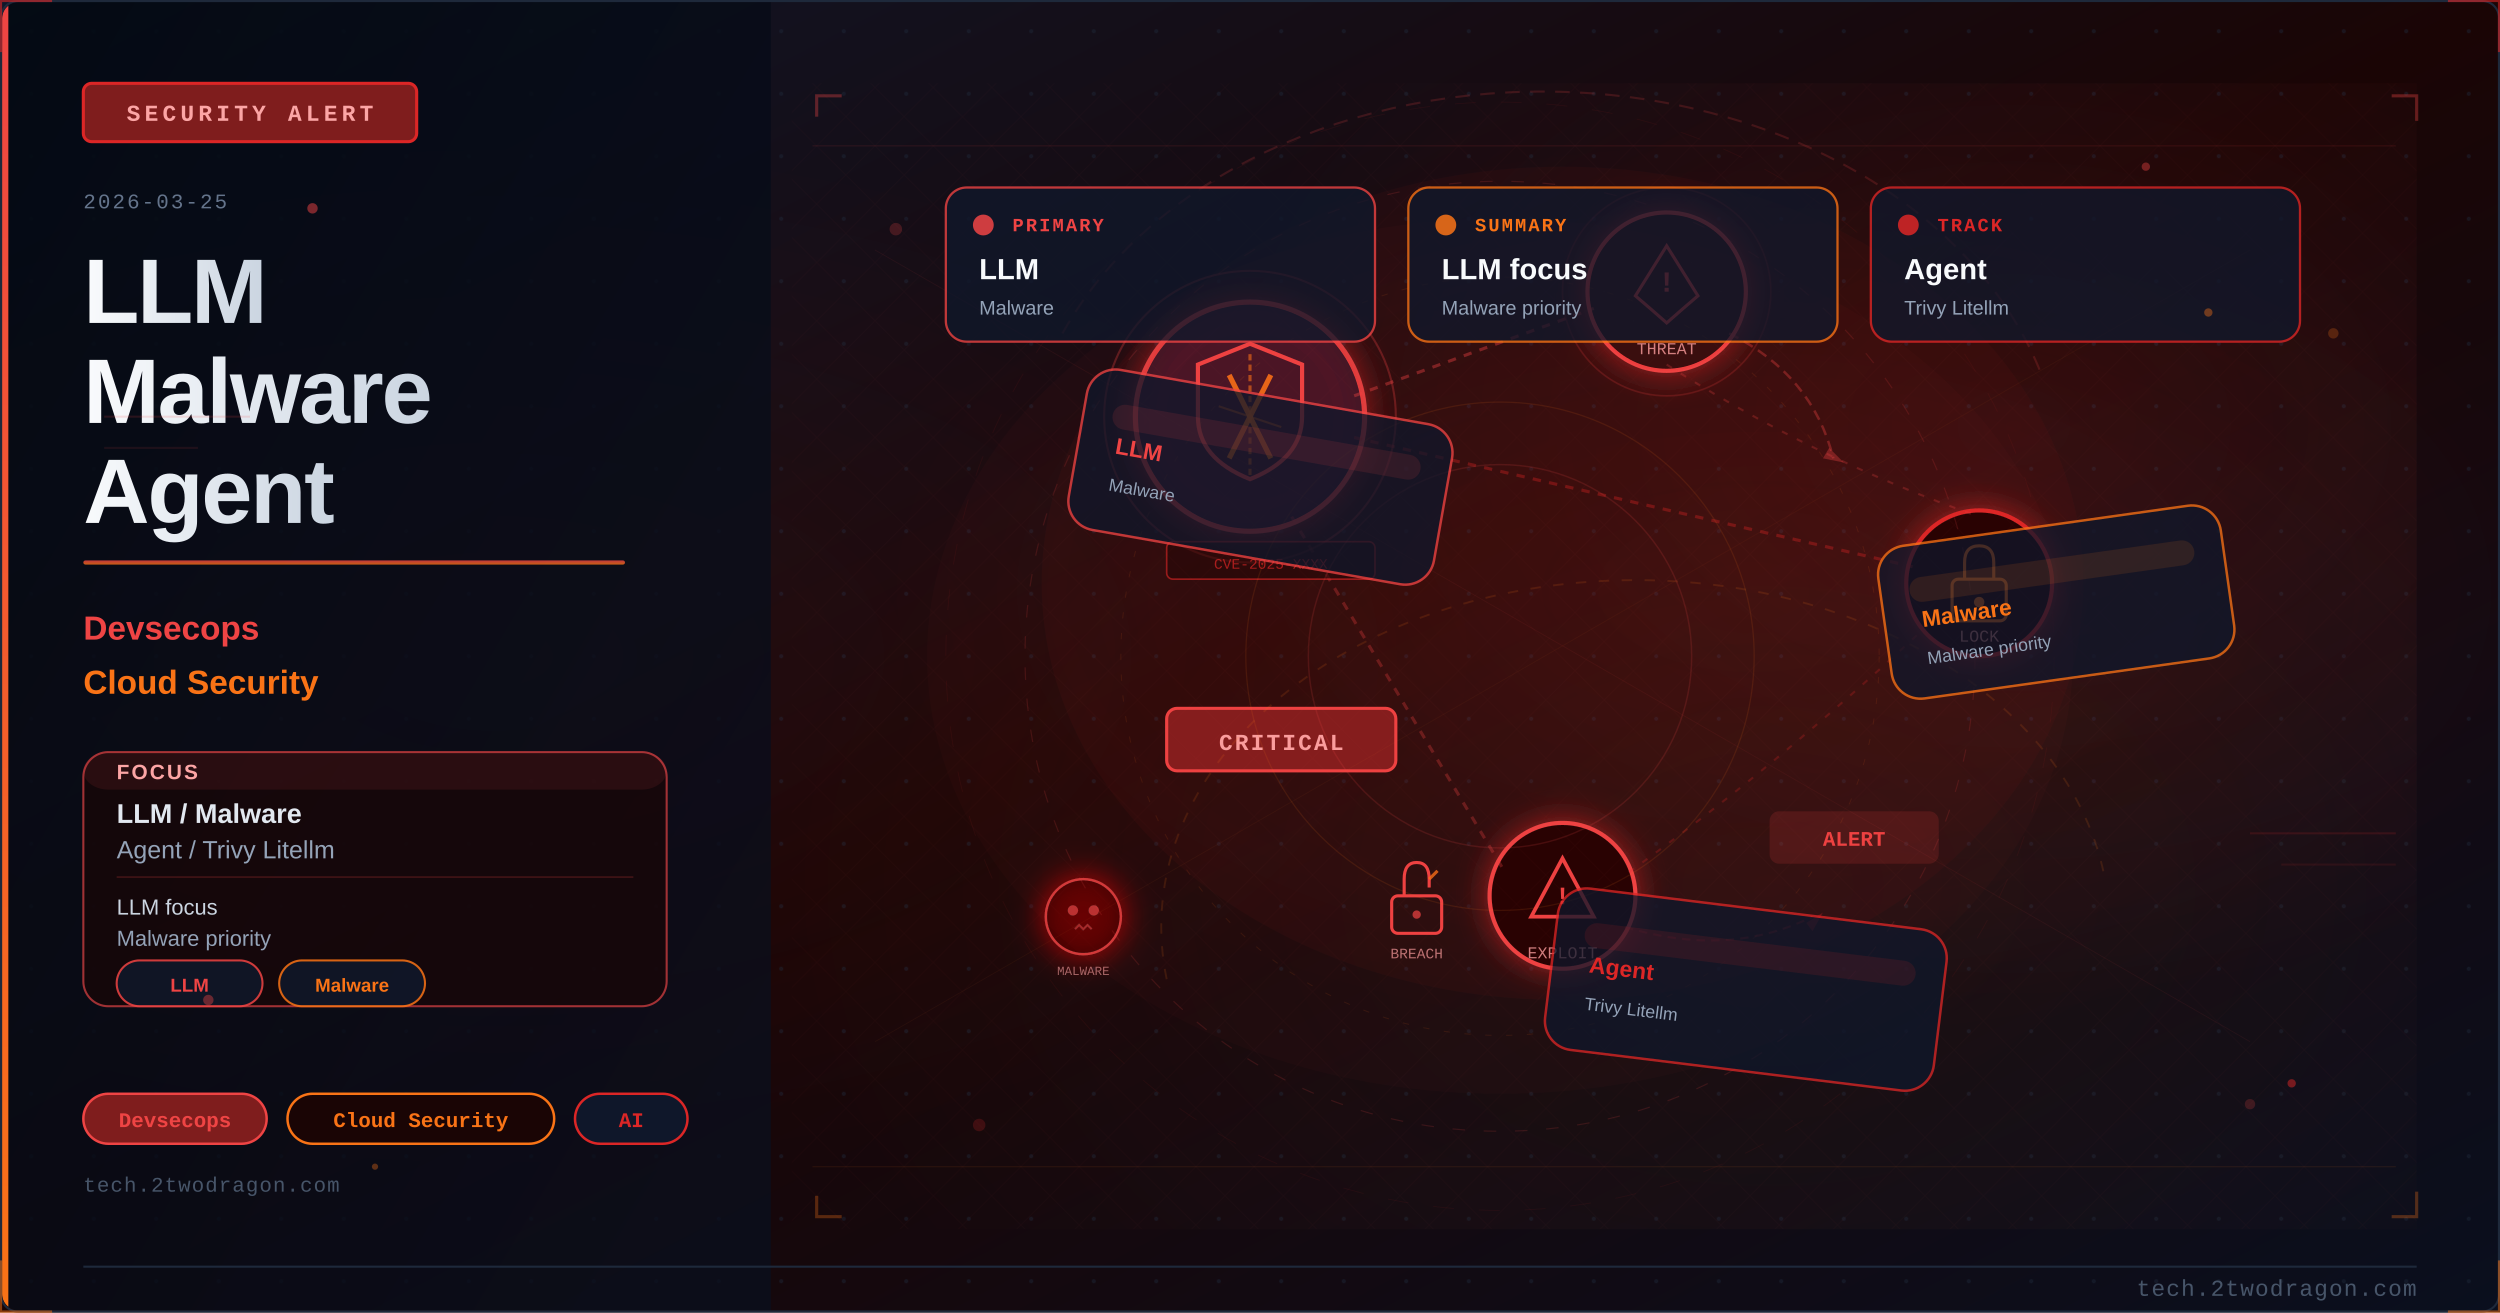
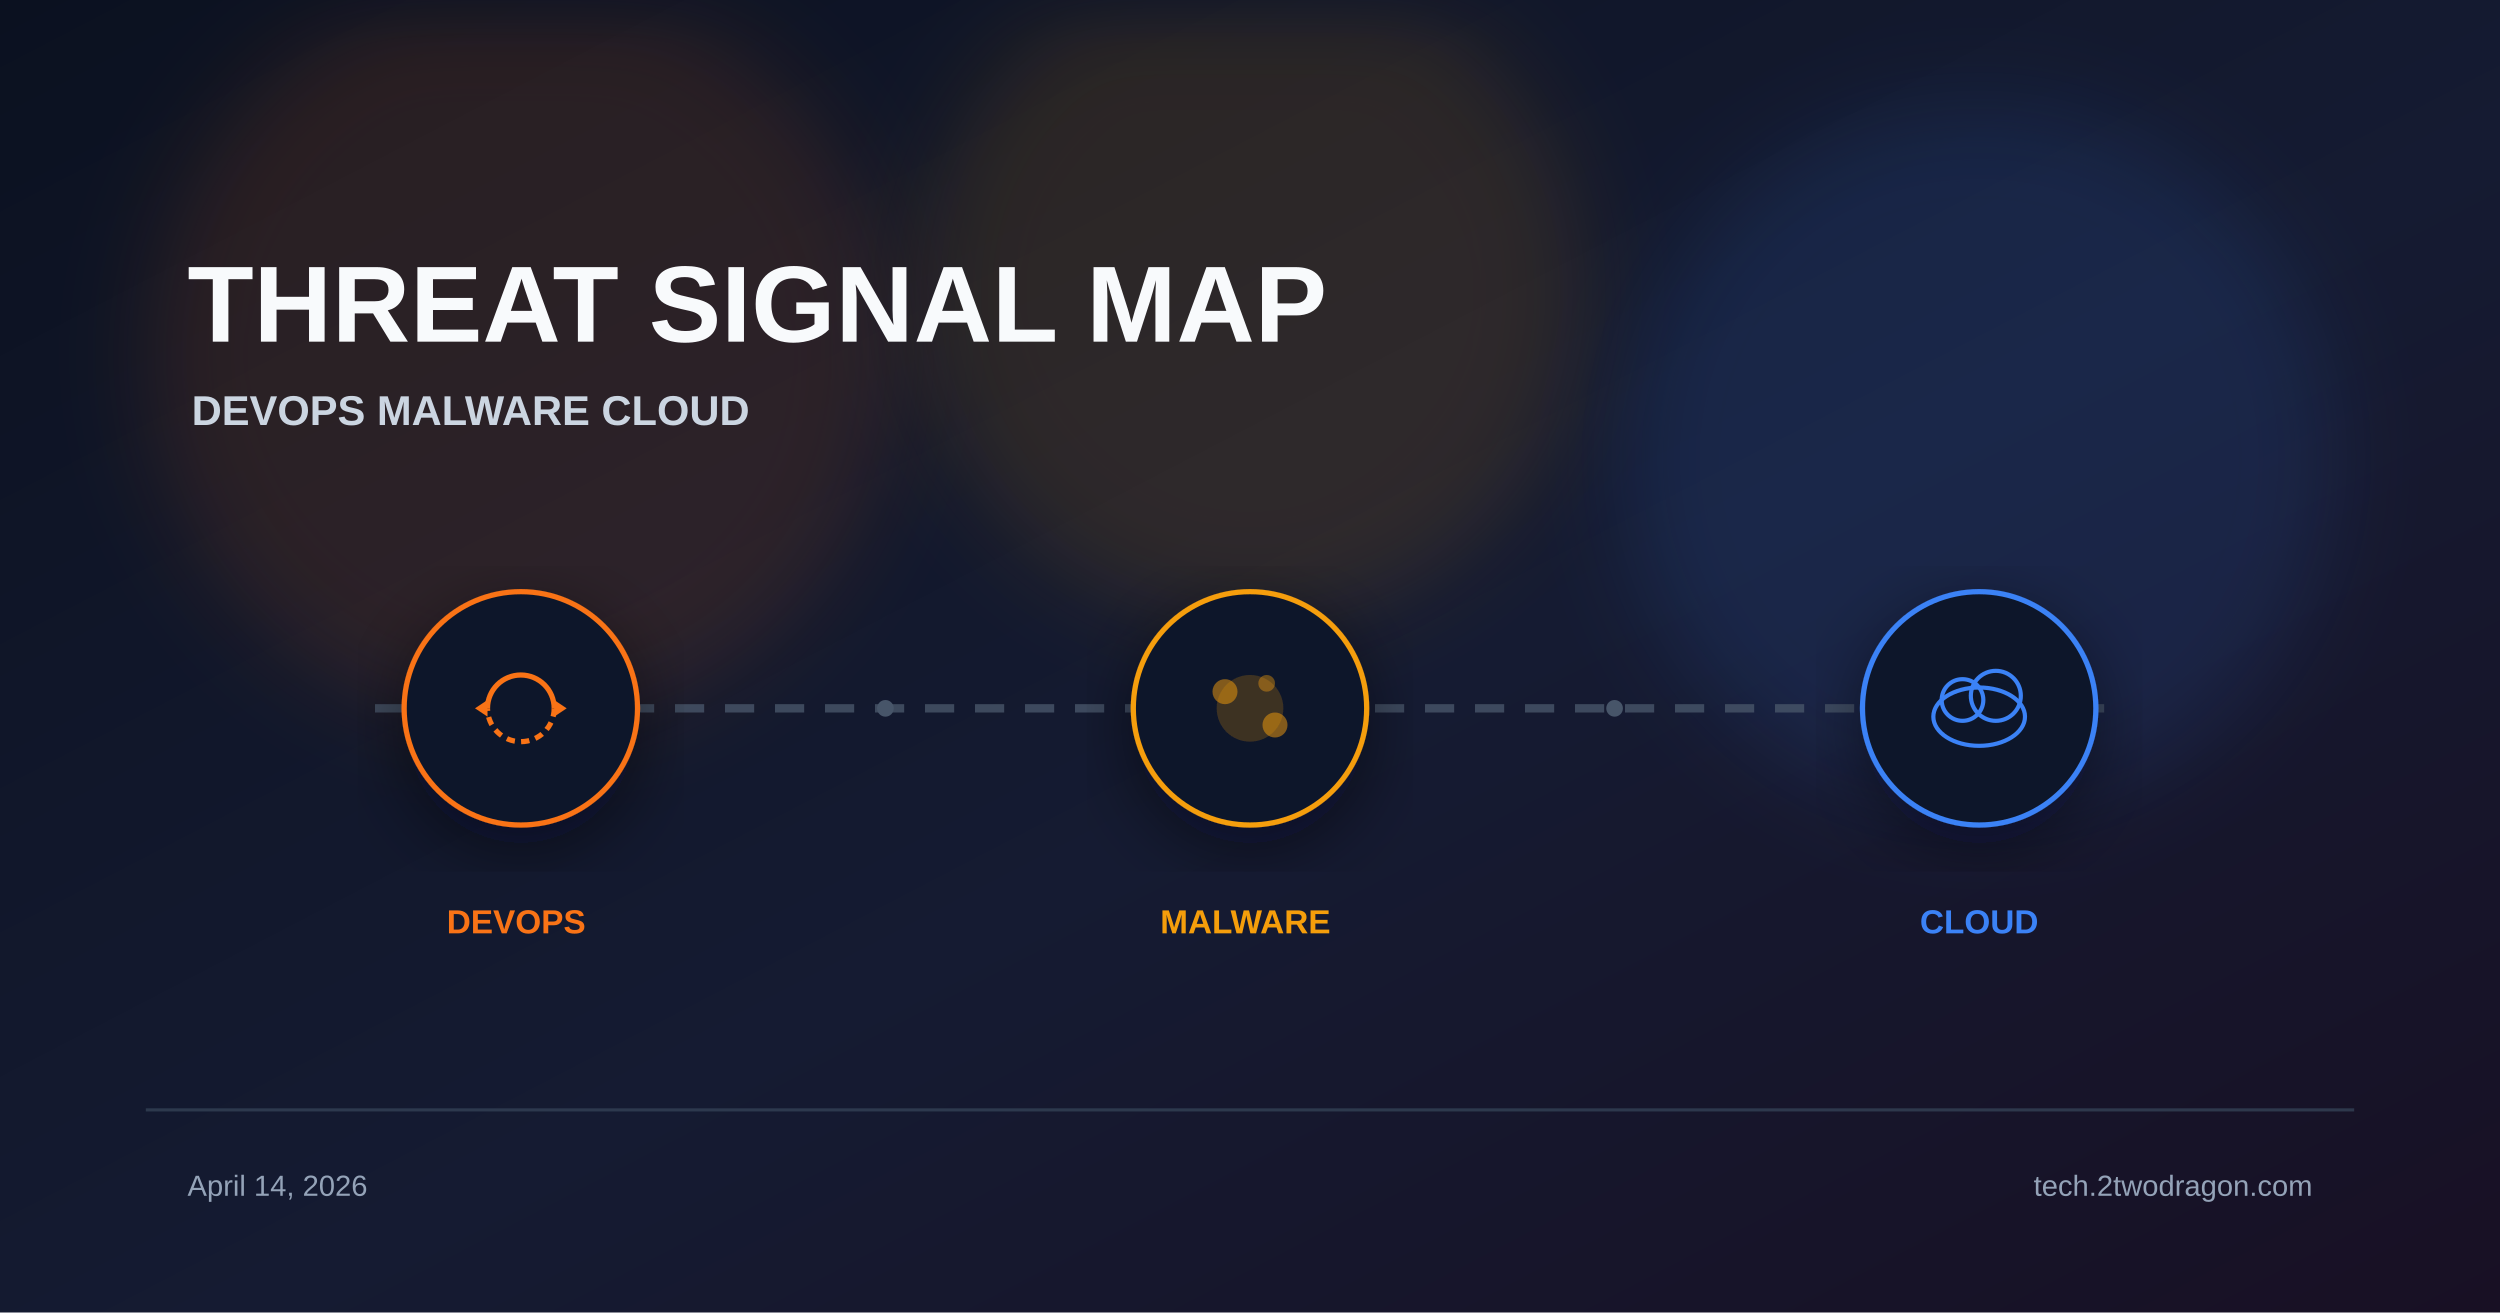
<svg xmlns="http://www.w3.org/2000/svg" viewBox="0 0 1200 630" width="1200" height="630">
  <defs>
-     <linearGradient id="u5cd279bg" x1="0%" y1="0%" x2="100%" y2="100%">
-       <stop offset="0%" style="stop-color:#0f172a" />
-       <stop offset="50%" style="stop-color:#1a0505" />
-       <stop offset="100%" style="stop-color:#0a0f1e" />
+     <linearGradient id="bg" x1="0%" y1="0%" x2="100%" y2="100%">
+       <stop offset="0%" stop-color="#0b1120" />
+       <stop offset="55%" stop-color="#151b32" />
+       <stop offset="100%" stop-color="#181024" />
    </linearGradient>
-     <linearGradient id="u5cd279accent" x1="0%" y1="0%" x2="0%" y2="100%">
-       <stop offset="0%" style="stop-color:#ef4444" />
-       <stop offset="100%" style="stop-color:#f97316" />
-     </linearGradient>
-     <linearGradient id="u5cd279title" x1="0%" y1="0%" x2="100%" y2="0%">
-       <stop offset="0%" style="stop-color:#f8fafc" />
-       <stop offset="100%" style="stop-color:#cbd5e1" />
-     </linearGradient>
-     <linearGradient id="u5cd279panel" x1="0%" y1="0%" x2="100%" y2="100%">
-       <stop offset="0%" style="stop-color:#020810;stop-opacity:0.85" />
-       <stop offset="100%" style="stop-color:#0a0f1e;stop-opacity:0.75" />
-     </linearGradient>
-     <radialGradient id="u5cd279ambientL" cx="20%" cy="50%" r="40%">
-       <stop offset="0%" style="stop-color:#ef4444;stop-opacity:0.06" />
-       <stop offset="100%" style="stop-color:#ef4444;stop-opacity:0" />
-     </radialGradient>
-     <radialGradient id="u5cd279ambientR" cx="70%" cy="45%" r="35%">
-       <stop offset="0%" style="stop-color:#dc2626;stop-opacity:0.08" />
-       <stop offset="100%" style="stop-color:#dc2626;stop-opacity:0" />
-     </radialGradient>
-     <filter id="u5cd279glow" x="-100%" y="-100%" width="300%" height="300%">
-       <feDropShadow dx="0" dy="0" stdDeviation="8" flood-color="#dc2626" flood-opacity="0.7" />
+     <filter id="glow" x="-40%" y="-40%" width="180%" height="180%">
+       <feGaussianBlur stdDeviation="22" />
    </filter>
-     <filter id="u5cd279blur" x="-50%" y="-50%" width="200%" height="200%">
-       <feGaussianBlur stdDeviation="12" />
+     <filter id="shadow" x="-20%" y="-20%" width="140%" height="140%">
+       <feDropShadow dx="0" dy="10" stdDeviation="18" flood-color="#020617" flood-opacity="0.5" />
    </filter>
-     <filter id="u5cd279textglow" x="-20%" y="-20%" width="140%" height="140%">
-       <feDropShadow dx="0" dy="0" stdDeviation="4" flood-color="#ef4444" flood-opacity="0.5" />
-     </filter>
-     <filter id="u5cd279fxGlow" x="-50%" y="-50%" width="200%" height="200%">
-       <feGaussianBlur stdDeviation="6" result="b" />
-       <feColorMatrix in="b" type="matrix" values="1.2 0.4 0 0 0 0.5 0.6 0 0 0 0 0 0 0 0 0 0 0 0.85 0" result="g" />
-       <feMerge>
-         <feMergeNode in="g" />
-         <feMergeNode in="SourceGraphic" />
-       </feMerge>
-     </filter>
-     <filter id="u5cd279fxRed" x="-60%" y="-60%" width="220%" height="220%">
-       <feGaussianBlur stdDeviation="8" result="b" />
-       <feColorMatrix in="b" type="matrix" values="1.3 0 0 0 0.7 0 0 0 0 0 0 0 0 0 0 0 0 0 0.95 0" result="g" />
-       <feMerge>
-         <feMergeNode in="g" />
-         <feMergeNode in="SourceGraphic" />
-       </feMerge>
-     </filter>
-     <radialGradient id="u5cd279sceneGlow1" cx="75%" cy="30%" r="50%">
-       <stop offset="0%" stop-color="#ef4444" stop-opacity="0.15" />
-       <stop offset="100%" stop-color="#ef4444" stop-opacity="0" />
-     </radialGradient>
-     <radialGradient id="u5cd279sceneGlow2" cx="60%" cy="70%" r="60%">
-       <stop offset="0%" stop-color="#f97316" stop-opacity="0.10" />
-       <stop offset="100%" stop-color="#f97316" stop-opacity="0" />
-     </radialGradient>
-     <pattern id="u5cd279dots" x="0" y="0" width="30" height="30" patternUnits="userSpaceOnUse">
-       <circle cx="15" cy="15" r="1" fill="#1e293b" opacity="0.7" />
-     </pattern>
-     <clipPath id="u5cd279clip">
-       <rect x="1" y="1" width="1198" height="628" rx="8" ry="8" />
-     </clipPath>
-     <style>
-       @keyframes u5cd279floatUp { 0%{transform:translateY(0);opacity:0.9} 85%{opacity:0.5} 100%{transform:translateY(-80px);opacity:0} }
-       @keyframes u5cd279pulse { 0%,100%{opacity:0.5} 50%{opacity:1} }
-       @keyframes u5cd279crackFx { 0%,100%{stroke-opacity:0.6} 50%{stroke-opacity:1} }
-       @keyframes u5cd279glimmer { 0%{opacity:0.3} 50%{opacity:0.85} 100%{opacity:0.3} }
-       @keyframes u5cd279dash { to{stroke-dashoffset:-20} }
-       @keyframes u5cd279rotSpin { from{transform:rotate(0deg)} to{transform:rotate(360deg)} }
-       .u5cd279fa { animation: u5cd279floatUp 3.2s ease-in infinite; }
-       .u5cd279fb { animation: u5cd279floatUp 3.8s ease-in infinite; animation-delay:0.9s; }
-       .u5cd279fc { animation: u5cd279floatUp 2.9s ease-in infinite; animation-delay:1.7s; }
-       .u5cd279crack { animation: u5cd279crackFx 1.9s ease-in-out infinite; }
-       .u5cd279blink { animation: u5cd279pulse 2.2s ease-in-out infinite; }
-     </style>
  </defs>
-   <rect width="1200" height="630" fill="url(#u5cd279bg)" />
-   <g clip-path="url(#u5cd279clip)">
-     <rect width="1200" height="630" fill="url(#u5cd279dots)" opacity="0.6" />
-     <rect width="1200" height="630" fill="url(#u5cd279ambientL)" />
-     <rect width="1200" height="630" fill="url(#u5cd279ambientR)" />
-     <rect x="0" y="0" width="370" height="630" fill="url(#u5cd279panel)" />
-     <rect x="0" y="0" width="4" height="630" fill="url(#u5cd279accent)" />
-     <rect x="40" y="40" width="160" height="28" rx="4" fill="#7f1d1d" stroke="#dc2626" stroke-width="1.5" />
-     <text x="120" y="58" font-family="Courier New, monospace" font-size="11" fill="#fca5a5" text-anchor="middle" letter-spacing="2" font-weight="bold">SECURITY ALERT</text>
-     <text x="40" y="100" font-family="Courier New, monospace" font-size="10" fill="#64748b" letter-spacing="1">2026-03-25</text>
-     <text x="40" y="155" font-family="Segoe UI, Arial, sans-serif" font-size="44" fill="url(#u5cd279title)" font-weight="700" letter-spacing="-1">LLM</text>
-     <text x="40" y="203" font-family="Segoe UI, Arial, sans-serif" font-size="44" fill="url(#u5cd279title)" font-weight="700" letter-spacing="-1">Malware</text>
-     <text x="40" y="251" font-family="Segoe UI, Arial, sans-serif" font-size="44" fill="url(#u5cd279title)" font-weight="700" letter-spacing="-1">Agent</text>
-     <rect x="40" y="269" width="260" height="2" rx="1" fill="url(#u5cd279accent)" opacity="0.8" />
-     <text x="40" y="307" font-family="Segoe UI, Arial, sans-serif" font-size="16" fill="#ef4444" font-weight="600">Devsecops</text>
-     <text x="40" y="333" font-family="Segoe UI, Arial, sans-serif" font-size="16" fill="#f97316" font-weight="600">Cloud Security</text>
-     <rect x="40" y="361" width="280" height="122" rx="12" fill="#1a0505" stroke="#ef4444" stroke-width="1" opacity="0.66" />
-     <rect x="40" y="361" width="280" height="18" rx="12" fill="#ef4444" opacity="0.10" />
-     <text x="56" y="374" font-family="Segoe UI, Arial, sans-serif" font-size="10" fill="#fca5a5" font-weight="700" letter-spacing="1">FOCUS</text>
-     <text x="56" y="395" font-family="Segoe UI, Arial, sans-serif" font-size="13" fill="#e2e8f0" font-weight="600">LLM / Malware</text>
-     <text x="56" y="412" font-family="Segoe UI, Arial, sans-serif" font-size="12" fill="#94a3b8">Agent / Trivy Litellm</text>
-     <line x1="56" y1="421" x2="304" y2="421" stroke="#ef4444" stroke-width="0.8" opacity="0.20" />
-     <text x="56" y="439" font-family="Segoe UI, Arial, sans-serif" font-size="10.5" fill="#cbd5e1">LLM focus</text>
-     <text x="56" y="454" font-family="Segoe UI, Arial, sans-serif" font-size="10.5" fill="#94a3b8">Malware priority</text>
-     <rect x="56" y="461" width="70" height="22" rx="11" fill="#0f172a" stroke="#ef4444" stroke-width="1" opacity="0.85" />
-     <text x="91" y="476" font-family="Segoe UI, Arial, sans-serif" font-size="9" fill="#ef4444" text-anchor="middle" font-weight="600">LLM</text>
-     <rect x="134" y="461" width="70" height="22" rx="11" fill="#0f172a" stroke="#f97316" stroke-width="1" opacity="0.85" />
-     <text x="169" y="476" font-family="Segoe UI, Arial, sans-serif" font-size="9" fill="#f97316" text-anchor="middle" font-weight="600">Malware</text>
-     <rect x="40" y="525" width="88" height="24" rx="12" fill="#7f1d1d" stroke="#ef4444" stroke-width="1.2" />
-     <text x="84" y="541" font-family="Courier New, monospace" font-size="10" fill="#ef4444" text-anchor="middle" font-weight="bold">Devsecops</text>
-     <rect x="138" y="525" width="128" height="24" rx="12" fill="#1a0505" stroke="#f97316" stroke-width="1.2" />
-     <text x="202" y="541" font-family="Courier New, monospace" font-size="10" fill="#f97316" text-anchor="middle" font-weight="bold">Cloud Security</text>
-     <rect x="276" y="525" width="54" height="24" rx="12" fill="#0f172a" stroke="#dc2626" stroke-width="1.2" />
-     <text x="303" y="541" font-family="Courier New, monospace" font-size="10" fill="#dc2626" text-anchor="middle" font-weight="bold">AI</text>
-     <text x="40" y="572" font-family="Courier New, monospace" font-size="10" fill="#475569" letter-spacing="0.5">tech.2twodragon.com</text>
-     <rect x="380" y="40" width="780" height="550" fill="url(#u5cd279sceneGlow1)" opacity="0.6" />
-     <rect x="380" y="40" width="780" height="550" fill="url(#u5cd279sceneGlow2)" opacity="0.5" />
-     <g filter="url(#u5cd279glow)">
-       <circle cx="600" cy="200" r="55" fill="#0f172a" stroke="#ef4444" stroke-width="2.5" opacity="0.9" />
-       <circle cx="600" cy="200" r="55" fill="#dc2626" opacity="0.08" />
-     </g>
-     <path d="M600 165 L625 175 L625 200 Q625 220 600 230 Q575 220 575 200 L575 175 Z" fill="none" stroke="#ef4444" stroke-width="2" />
-     <line x1="590" y1="180" x2="610" y2="220" stroke="#f97316" stroke-width="2.5" opacity="0.9" />
-     <line x1="610" y1="180" x2="590" y2="220" stroke="#f97316" stroke-width="2.5" opacity="0.9" />
-     <g filter="url(#u5cd279glow)">
-       <circle cx="800" cy="140" r="38" fill="#1a0505" stroke="#ef4444" stroke-width="2" />
-       <circle cx="800" cy="140" r="38" fill="#dc2626" opacity="0.1" />
-     </g>
-     <polygon points="800,118 815,142 808,148 800,155 792,148 785,142" fill="none" stroke="#ef4444" stroke-width="1.5" />
-     <text x="800" y="140" font-family="Courier New, monospace" font-size="14" fill="#ef4444" text-anchor="middle" font-weight="bold">!</text>
-     <text x="800" y="170" font-family="Courier New, monospace" font-size="8" fill="#fca5a5" text-anchor="middle" opacity="0.8">THREAT</text>
-     <g filter="url(#u5cd279glow)">
-       <circle cx="950" cy="280" r="35" fill="#1a0505" stroke="#dc2626" stroke-width="2" />
-     </g>
-     <rect x="937" y="278" width="26" height="20" rx="3" fill="none" stroke="#f97316" stroke-width="1.5" />
-     <path d="M943 278 L943 270 Q943 262 950 262 Q957 262 957 270 L957 278" fill="none" stroke="#f97316" stroke-width="1.5" />
-     <circle cx="950" cy="289" r="2.5" fill="#f97316" />
-     <text x="950" y="308" font-family="Courier New, monospace" font-size="8" fill="#fca5a5" text-anchor="middle" opacity="0.8">LOCK</text>
-     <g filter="url(#u5cd279glow)">
-       <circle cx="750" cy="430" r="35" fill="#1a0505" stroke="#ef4444" stroke-width="2" />
-     </g>
-     <polygon points="750,412 765,440 735,440" fill="none" stroke="#ef4444" stroke-width="1.8" />
-     <text x="750" y="434" font-family="Courier New, monospace" font-size="12" fill="#ef4444" text-anchor="middle" font-weight="bold">!</text>
-     <text x="750" y="460" font-family="Courier New, monospace" font-size="8" fill="#fca5a5" text-anchor="middle" opacity="0.8">EXPLOIT</text>
-     <line x1="650" y1="190" x2="765" y2="148" stroke="#ef4444" stroke-width="1.5" opacity="0.4" stroke-dasharray="4 4" style="animation: u5cd279dash 2s linear infinite" />
-     <line x1="650" y1="210" x2="918" y2="272" stroke="#dc2626" stroke-width="1.5" opacity="0.35" stroke-dasharray="4 4" />
-     <line x1="620" y1="248" x2="722" y2="418" stroke="#ef4444" stroke-width="1.5" opacity="0.3" stroke-dasharray="4 4" />
-     <path d="M 800 175 Q 870 220 950 248" fill="none" stroke="#ef4444" stroke-width="1" opacity="0.25" stroke-dasharray="3 5" />
-     <path d="M 920 305 Q 850 370 780 420" fill="none" stroke="#dc2626" stroke-width="1" opacity="0.25" stroke-dasharray="3 5" />
-     <rect x="560" y="340" width="110" height="30" rx="5" fill="#7f1d1d" stroke="#ef4444" stroke-width="1.5" />
-     <text x="615" y="360" font-family="Courier New, monospace" font-size="11" fill="#fca5a5" text-anchor="middle" font-weight="bold" letter-spacing="1">CRITICAL</text>
-     <circle cx="600" cy="200" r="70" fill="none" stroke="#ef4444" stroke-width="1" opacity="0.3" style="animation: u5cd279pulse 3s ease-in-out infinite" />
-     <circle cx="800" cy="140" r="50" fill="none" stroke="#ef4444" stroke-width="0.8" opacity="0.2" style="animation: u5cd279pulse 4s ease-in-out infinite" />
-     <path d="M600 170 L600 230" stroke="#f97316" stroke-width="1.5" opacity="0.6" stroke-dasharray="3 2" />
-     <path d="M585 195 L615 205" stroke="#f97316" stroke-width="1" opacity="0.5" />
-     <g transform="translate(680,430)">
-       <rect x="-12" y="0" width="24" height="18" rx="3" fill="none" stroke="#ef4444" stroke-width="1.5" />
-       <path d="M-6 0 L-6 -8 Q-6 -16 0 -16 Q6 -16 6 -8 L6 -4" fill="none" stroke="#ef4444" stroke-width="1.5" />
-       <line x1="6" y1="-8" x2="10" y2="-12" stroke="#f97316" stroke-width="1.5" opacity="0.8" />
-       <circle cx="0" cy="9" r="2" fill="#ef4444" opacity="0.7" />
-     </g>
-     <text x="680" y="460" font-family="Courier New, monospace" font-size="7" fill="#fca5a5" text-anchor="middle" opacity="0.7">BREACH</text>
-     <path d="M 830 160 Q 870 180 880 220" fill="none" stroke="#ef4444" stroke-width="1.2" opacity="0.35" stroke-dasharray="5 3" style="animation: u5cd279dash 2.5s linear infinite" />
-     <polygon points="878,215 885,222 875,220" fill="#ef4444" opacity="0.35" />
-     <path d="M 780 445 Q 830 460 870 440" fill="none" stroke="#dc2626" stroke-width="1" opacity="0.3" stroke-dasharray="4 3" />
-     <polygon points="867,443 875,438 870,447" fill="#dc2626" opacity="0.3" />
-     <g transform="translate(520,440)" filter="url(#u5cd279fxRed)">
-       <circle cx="0" cy="0" r="18" fill="#1a0505" stroke="#ef4444" stroke-width="1.2" opacity="0.8" />
-       <circle cx="-5" cy="-3" r="2.5" fill="#ef4444" opacity="0.7" />
-       <circle cx="5" cy="-3" r="2.5" fill="#ef4444" opacity="0.7" />
-       <path d="M-4 6 L-2 4 L0 6 L2 4 L4 6" fill="none" stroke="#ef4444" stroke-width="1" opacity="0.6" />
-     </g>
-     <text x="520" y="468" font-family="Courier New, monospace" font-size="6" fill="#fca5a5" text-anchor="middle" opacity="0.6">MALWARE</text>
-     <rect x="850" y="390" width="80" height="24" rx="4" fill="#ef4444" opacity="0.15" stroke="#ef4444" stroke-width="1.2" />
-     <text x="890" y="406" font-family="Courier New, monospace" font-size="10" fill="#ef4444" text-anchor="middle" font-weight="bold" class="u5cd279blink">ALERT</text>
-     <rect x="560" y="260" width="100" height="18" rx="3" fill="#1a0505" stroke="#dc2626" stroke-width="0.8" opacity="0.6" />
-     <text x="610" y="273" font-family="Courier New, monospace" font-size="7" fill="#dc2626" text-anchor="middle" opacity="0.7">CVE-2025-XXXX</text>
-     <ellipse cx="750" cy="280" rx="250" ry="200" fill="#dc2626" opacity="0.04" />
-     <defs>
-       <pattern id="u5cd279mesh" x="0" y="0" width="28" height="28" patternUnits="userSpaceOnUse">
-         <path d="M 0 14 L 14 0 L 28 14 L 14 28 Z" fill="none" stroke="#ef4444" stroke-width="0.35" opacity="0.12" />
-       </pattern>
-     </defs>
-     <rect x="380" y="40" width="780" height="550" fill="url(#u5cd279mesh)" opacity="0.25" />
-     <circle cx="720" cy="315" r="228" fill="none" stroke="#ef4444" stroke-width="0.55" stroke-dasharray="6 9" opacity="0.16" />
-     <circle cx="720" cy="315" r="182" fill="none" stroke="#f97316" stroke-width="0.45" stroke-dasharray="3 7" opacity="0.11" />
-     <circle cx="720" cy="315" r="266" fill="none" stroke="#dc2626" stroke-width="0.35" stroke-dasharray="10 12" opacity="0.08" />
-     <line x1="390" y1="70" x2="1150" y2="70" stroke="#ef4444" stroke-width="0.6" opacity="0.10" />
-     <line x1="390" y1="560" x2="1150" y2="560" stroke="#f97316" stroke-width="0.6" opacity="0.08" />
-     <line x1="420" y1="120" x2="1080" y2="500" stroke="#ef4444" stroke-width="0.35" opacity="0.08" />
-     <line x1="1080" y1="120" x2="420" y2="500" stroke="#f97316" stroke-width="0.35" opacity="0.06" />
-     <polyline points="392,56 392,46 404,46" fill="none" stroke="#ef4444" stroke-width="1.5" opacity="0.35" />
-     <polyline points="1148,46 1160,46 1160,58" fill="none" stroke="#ef4444" stroke-width="1.5" opacity="0.35" />
-     <polyline points="392,574 392,584 404,584" fill="none" stroke="#f97316" stroke-width="1.5" opacity="0.30" />
-     <polyline points="1148,584 1160,584 1160,572" fill="none" stroke="#f97316" stroke-width="1.5" opacity="0.30" />
-     <ellipse cx="720" cy="315" rx="275" ry="210" fill="#dc2626" opacity="0.03" />
-     <circle cx="430" cy="110" r="3" fill="#ef4444" opacity="0.22" />
-     <circle cx="1120" cy="160" r="2.5" fill="#f97316" opacity="0.24" />
-     <circle cx="470" cy="540" r="3" fill="#dc2626" opacity="0.20" />
-     <circle cx="1080" cy="530" r="2.5" fill="#ef4444" opacity="0.20" />
-     <path d="M 510 160 A 250 190 0 0 1 980 180" fill="none" stroke="#ef4444" stroke-width="1" opacity="0.18" stroke-dasharray="7 5" style="animation: u5cd279dash 5s linear infinite" />
-     <path d="M 560 470 A 205 150 0 0 1 1010 420" fill="none" stroke="#f97316" stroke-width="0.9" opacity="0.14" stroke-dasharray="5 6" />
-     <circle cx="720" cy="315" r="92" fill="none" stroke="#ef4444" stroke-width="0.7" opacity="0.16" />
-     <circle cx="720" cy="315" r="122" fill="none" stroke="#f97316" stroke-width="0.6" opacity="0.12" />
-     <rect x="454" y="90" width="206" height="74" rx="10" fill="#0f172a" stroke="#ef4444" stroke-width="1.1" opacity="0.78" />
-     <circle cx="472" cy="108" r="5" fill="#ef4444" opacity="0.85" />
-     <text x="486" y="111" font-family="Courier New, monospace" font-size="9" fill="#ef4444" font-weight="700" letter-spacing="1">PRIMARY</text>
-     <text x="470" y="134" font-family="Segoe UI, Arial, sans-serif" font-size="14" fill="#f8fafc" font-weight="700">LLM</text>
-     <text x="470" y="151" font-family="Segoe UI, Arial, sans-serif" font-size="9.5" fill="#94a3b8">Malware</text>
-     <rect x="676" y="90" width="206" height="74" rx="10" fill="#0f172a" stroke="#f97316" stroke-width="1.1" opacity="0.78" />
-     <circle cx="694" cy="108" r="5" fill="#f97316" opacity="0.85" />
-     <text x="708" y="111" font-family="Courier New, monospace" font-size="9" fill="#f97316" font-weight="700" letter-spacing="1">SUMMARY</text>
-     <text x="692" y="134" font-family="Segoe UI, Arial, sans-serif" font-size="14" fill="#f8fafc" font-weight="700">LLM focus</text>
-     <text x="692" y="151" font-family="Segoe UI, Arial, sans-serif" font-size="9.5" fill="#94a3b8">Malware priority</text>
-     <rect x="898" y="90" width="206" height="74" rx="10" fill="#0f172a" stroke="#dc2626" stroke-width="1.1" opacity="0.78" />
-     <circle cx="916" cy="108" r="5" fill="#dc2626" opacity="0.85" />
-     <text x="930" y="111" font-family="Courier New, monospace" font-size="9" fill="#dc2626" font-weight="700" letter-spacing="1">TRACK</text>
-     <text x="914" y="134" font-family="Segoe UI, Arial, sans-serif" font-size="14" fill="#f8fafc" font-weight="700">Agent</text>
-     <text x="914" y="151" font-family="Segoe UI, Arial, sans-serif" font-size="9.5" fill="#94a3b8">Trivy Litellm</text>
-     <g transform="rotate(10 605.0 229.0)">
-       <rect x="516" y="190" width="178" height="78" rx="14" fill="#0f172a" stroke="#ef4444" stroke-width="1.2" opacity="0.76" />
-       <rect x="530" y="206" width="150" height="12" rx="6" fill="#ef4444" opacity="0.12" />
-       <text x="534" y="230" font-family="Segoe UI, Arial, sans-serif" font-size="11" fill="#ef4444" font-weight="700">LLM</text>
-       <text x="534" y="248" font-family="Segoe UI, Arial, sans-serif" font-size="8.5" fill="#94a3b8">Malware</text>
-     </g>
-     <g transform="rotate(-8 987.0 289.0)">
-       <rect x="904" y="252" width="166" height="74" rx="14" fill="#0f172a" stroke="#f97316" stroke-width="1.2" opacity="0.76" />
-       <rect x="918" y="268" width="138" height="12" rx="6" fill="#f97316" opacity="0.12" />
-       <text x="922" y="292" font-family="Segoe UI, Arial, sans-serif" font-size="11" fill="#f97316" font-weight="700">Malware</text>
-       <text x="922" y="310" font-family="Segoe UI, Arial, sans-serif" font-size="8.5" fill="#94a3b8">Malware priority</text>
-     </g>
-     <g transform="rotate(7 838.0 475.0)">
-       <rect x="744" y="436" width="188" height="78" rx="14" fill="#0f172a" stroke="#dc2626" stroke-width="1.2" opacity="0.76" />
-       <rect x="758" y="452" width="160" height="12" rx="6" fill="#dc2626" opacity="0.12" />
-       <text x="762" y="476" font-family="Segoe UI, Arial, sans-serif" font-size="11" fill="#dc2626" font-weight="700">Agent</text>
-       <text x="762" y="494" font-family="Segoe UI, Arial, sans-serif" font-size="8.5" fill="#94a3b8">Trivy Litellm</text>
-     </g>
-     <circle cx="150" cy="100" r="2.5" fill="#ef4444" opacity="0.5">
-       <animate attributeName="opacity" values="0.5;0.15;0.5" dur="3.0s" repeatCount="indefinite" />
-     </circle>
-     <circle cx="1060" cy="150" r="2.0" fill="#f97316" opacity="0.4">
-       <animate attributeName="opacity" values="0.4;0.12;0.4" dur="2.8s" repeatCount="indefinite" />
-     </circle>
-     <circle cx="100" cy="480" r="2.5" fill="#ef4444" opacity="0.4">
-       <animate attributeName="opacity" values="0.4;0.12;0.4" dur="3.5s" repeatCount="indefinite" />
-     </circle>
-     <circle cx="1100" cy="520" r="2.0" fill="#dc2626" opacity="0.5">
-       <animate attributeName="opacity" values="0.5;0.15;0.5" dur="4.0s" repeatCount="indefinite" />
-     </circle>
-     <circle cx="180" cy="560" r="1.5" fill="#f97316" opacity="0.35">
-       <animate attributeName="opacity" values="0.35;0.10;0.35" dur="3.2s" repeatCount="indefinite" />
-     </circle>
-     <circle cx="1030" cy="80" r="2.0" fill="#ef4444" opacity="0.4">
-       <animate attributeName="opacity" values="0.4;0.12;0.4" dur="2.5s" repeatCount="indefinite" />
-     </circle>
-     <line x1="50" y1="200" x2="120" y2="200" stroke="#ef4444" stroke-width="1" opacity="0.15" />
-     <line x1="50" y1="215" x2="95" y2="215" stroke="#ef4444" stroke-width="1" opacity="0.1" />
-     <line x1="1080" y1="400" x2="1150" y2="400" stroke="#dc2626" stroke-width="1" opacity="0.15" />
-     <line x1="1095" y1="415" x2="1150" y2="415" stroke="#dc2626" stroke-width="1" opacity="0.1" />
-     <rect width="1200" height="2" x="0" y="0" fill="#ef4444" opacity="0">
-       <animate attributeName="y" values="-2;632" dur="6s" repeatCount="indefinite" />
-       <animate attributeName="opacity" values="0;0.03;0.03;0" dur="6s" repeatCount="indefinite" keyTimes="0;0.1;0.9;1" />
-     </rect>
+   <rect width="1200" height="630" fill="url(#bg)" />
+   <circle cx="250" cy="170" r="180" fill="#f97316" opacity="0.12" filter="url(#glow)" />
+   <circle cx="600" cy="140" r="160" fill="#f59e0b" opacity="0.12" filter="url(#glow)" />
+   <circle cx="950" cy="220" r="170" fill="#3b82f6" opacity="0.12" filter="url(#glow)" />
+   <text x="90" y="164" font-family="Arial, sans-serif" font-weight="700" fill="#f8fafc">
+     <tspan font-size="52">THREAT SIGNAL MAP</tspan>
+     <tspan x="92" dy="40" font-size="20" fill="#cbd5e1">DEVOPS  MALWARE  CLOUD</tspan>
+   </text>
+   <line x1="180" y1="340" x2="1020" y2="340" stroke="#475569" stroke-width="4" stroke-dasharray="14 10" opacity="0.8" />
+   <g transform="translate(250 340)" filter="url(#shadow)">
+     <circle r="56" fill="#0f172a" stroke="#f97316" stroke-width="2.5" />
+     <path d="M-16 0 A16 16 0 0 1 16 0" fill="none" stroke="#f97316" stroke-width="2.5" />
+     <path d="M16 0 A16 16 0 0 1 -16 0" fill="none" stroke="#f97316" stroke-width="2.5" stroke-dasharray="4 3" />
+     <polygon points="16,-4 22,0 16,4" fill="#f97316" />
+     <polygon points="-16,4 -22,0 -16,-4" fill="#f97316" />
  </g>
-   <line x1="40" y1="608" x2="1160" y2="608" stroke="#1e293b" stroke-width="1" />
-   <text x="1160" y="622" font-family="Courier New, monospace" font-size="11" fill="#475569" text-anchor="end" letter-spacing="0.5">tech.2twodragon.com</text>
-   <rect x="0.5" y="0.5" width="1199" height="629" rx="8" ry="8" fill="none" stroke="#1e293b" stroke-width="1" />
-   <polyline points="0,25 0,0 25,0" fill="none" stroke="#dc2626" stroke-width="2" opacity="0.6" />
-   <polyline points="1175,0 1200,0 1200,25" fill="none" stroke="#dc2626" stroke-width="2" opacity="0.6" />
-   <polyline points="0,605 0,630 25,630" fill="none" stroke="#f97316" stroke-width="2" opacity="0.5" />
-   <polyline points="1175,630 1200,630 1200,605" fill="none" stroke="#f97316" stroke-width="2" opacity="0.5" />
+   <g transform="translate(600 340)" filter="url(#shadow)">
+     <circle r="56" fill="#0f172a" stroke="#f59e0b" stroke-width="2.5" />
+     <circle r="16" fill="#f59e0b" opacity="0.2" />
+     <circle cx="-12" cy="-8" r="6" fill="#f59e0b" opacity="0.5" />
+     <circle cx="12" cy="8" r="6" fill="#f59e0b" opacity="0.5" />
+     <circle cx="8" cy="-12" r="4" fill="#f59e0b" opacity="0.4" />
+   </g>
+   <g transform="translate(950 340)" filter="url(#shadow)">
+     <circle r="56" fill="#0f172a" stroke="#3b82f6" stroke-width="2.5" />
+     <ellipse cx="0" cy="4" rx="22" ry="14" fill="none" stroke="#3b82f6" stroke-width="2" />
+     <circle cx="-8" cy="-4" r="10" fill="none" stroke="#3b82f6" stroke-width="2" />
+     <circle cx="8" cy="-6" r="12" fill="none" stroke="#3b82f6" stroke-width="2" />
+   </g>
+   <text font-family="Arial, sans-serif" font-size="16" font-weight="700">
+     <tspan x="250" y="448" fill="#f97316" text-anchor="middle">DEVOPS</tspan>
+     <tspan x="600" y="448" fill="#f59e0b" text-anchor="middle">MALWARE</tspan>
+     <tspan x="950" y="448" fill="#3b82f6" text-anchor="middle">CLOUD</tspan>
+   </text>
+   <circle cx="425" cy="340" r="4" fill="#475569" />
+   <circle cx="775" cy="340" r="4" fill="#475569" />
+   <rect x="70" y="532" width="1060" height="1.5" fill="#334155" opacity="0.8" />
+   <text font-family="Arial, sans-serif" font-size="14" fill="#94a3b8">
+     <tspan x="90" y="574">April 14, 2026</tspan>
+     <tspan x="1110" y="574" text-anchor="end">tech.2twodragon.com</tspan>
+   </text>
</svg>
